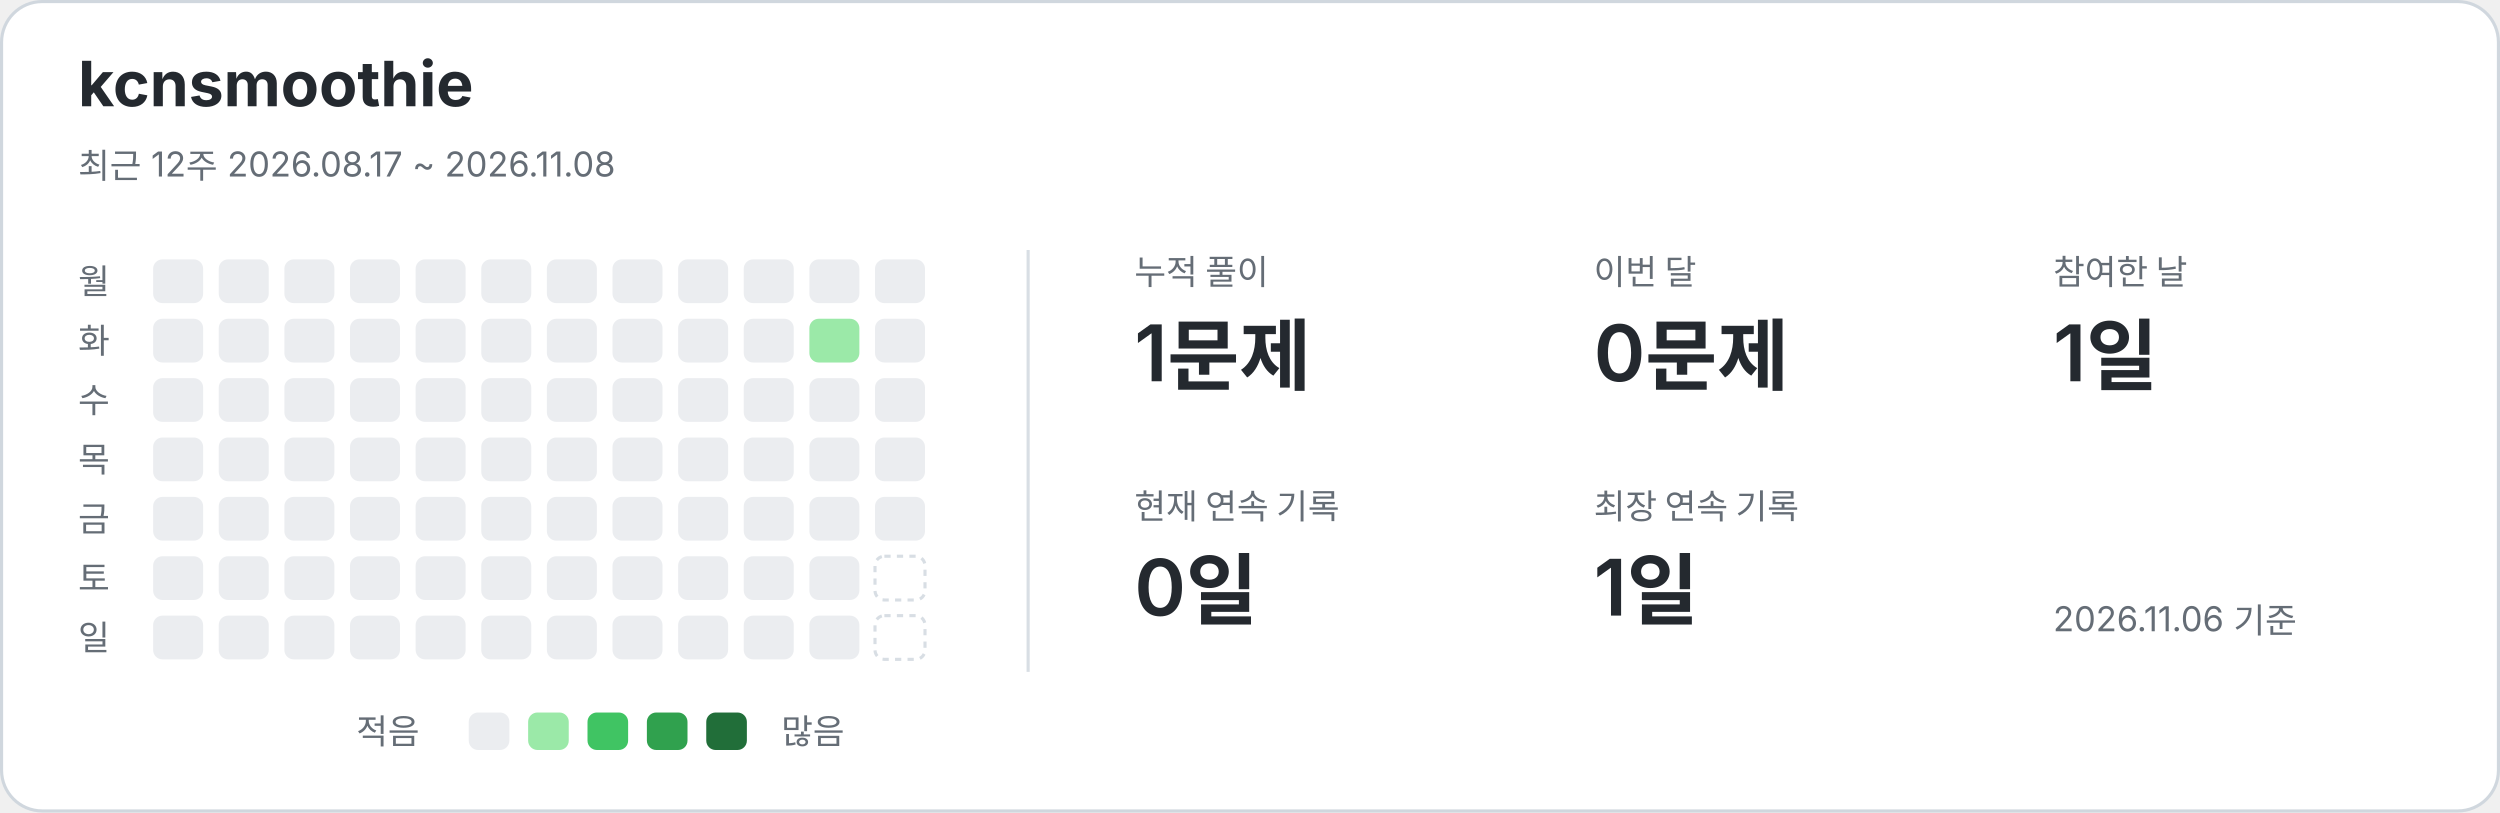
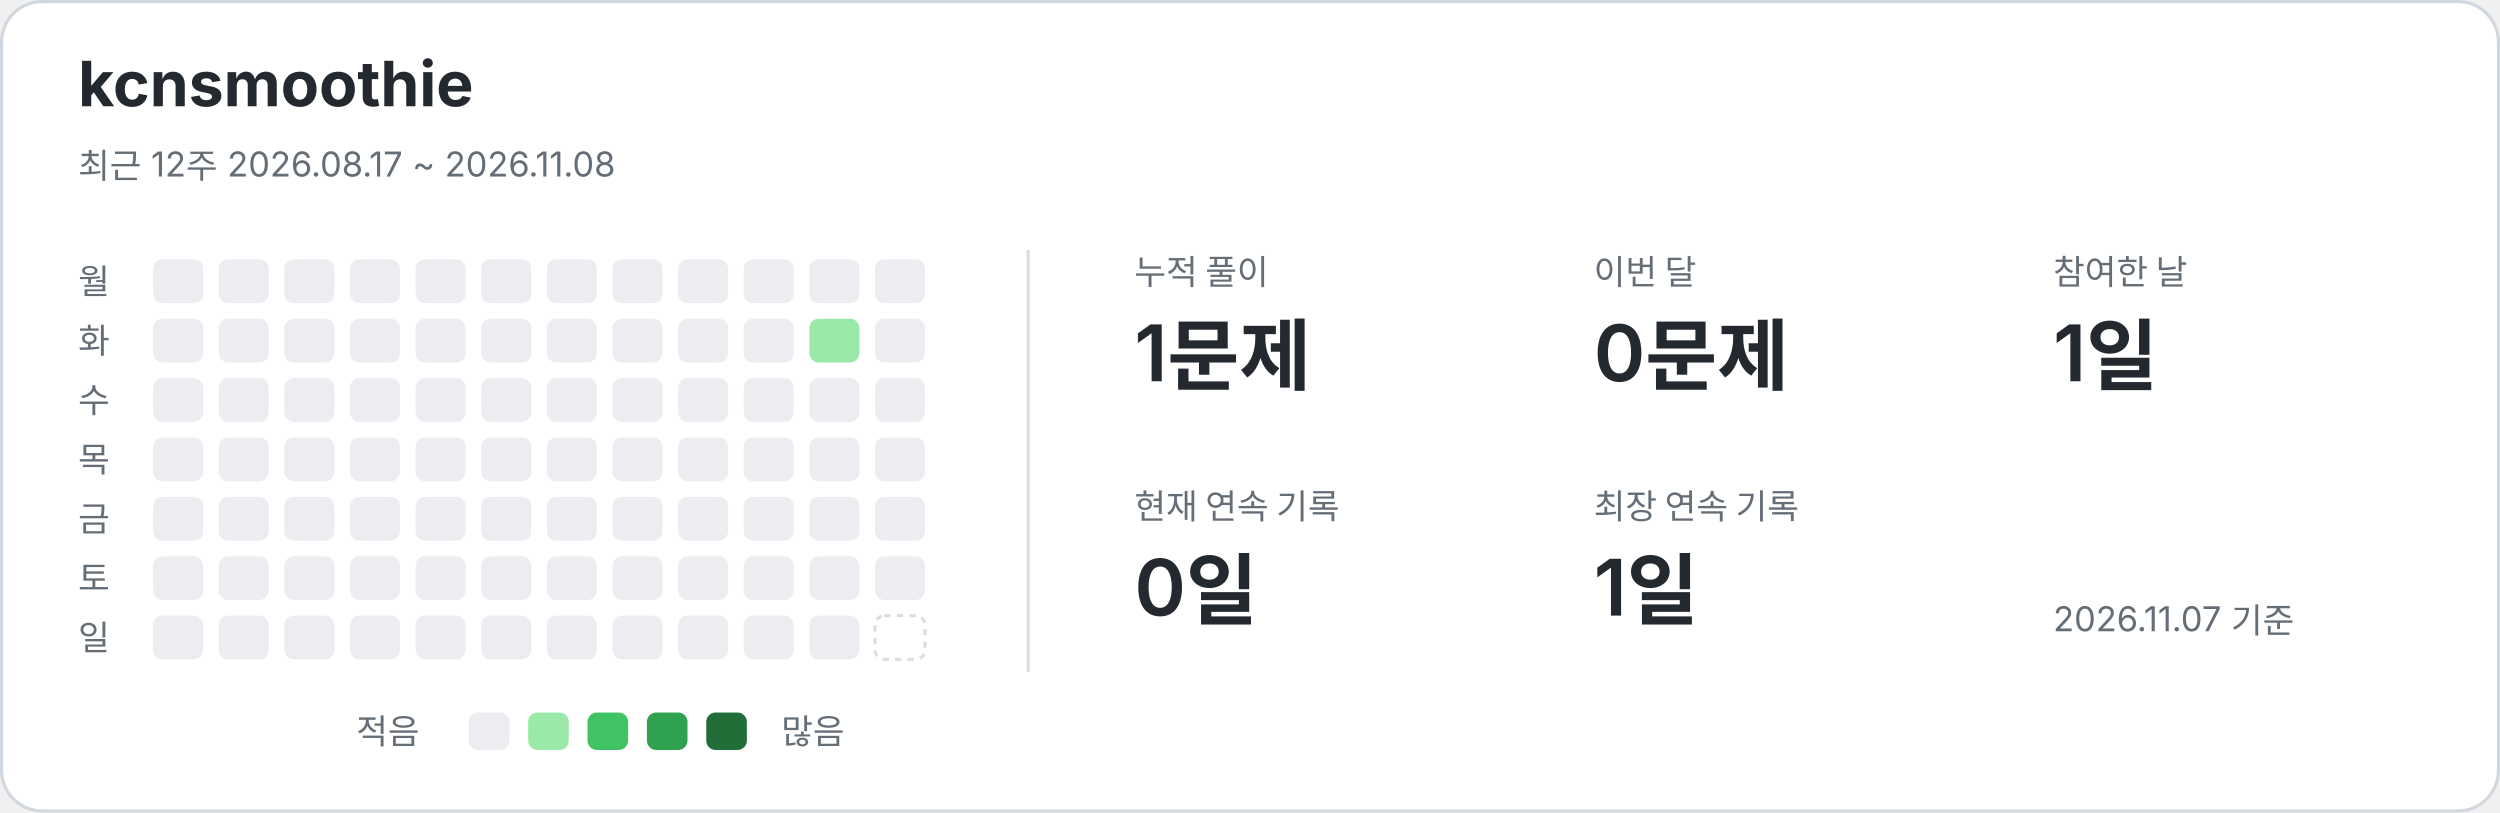
<svg xmlns="http://www.w3.org/2000/svg" width="800" height="260" viewBox="0 0 800 260" role="img" aria-labelledby="title description">
  <style>text{font-family:-apple-system,BlinkMacSystemFont,"Segoe UI","Noto Sans KR",sans-serif;fill:#24292f}.card{fill:#fff;stroke:#d0d7de}.name{font-size:20px;font-weight:650}.caption,.weekday,.metric-label,.legend{fill:#656d76;font-size:11px}.metric-value{font-size:25px;font-weight:600}.divider{stroke:#d8dee4}.level-0{fill:#ebedf0}.level-1{fill:#9be9a8}.level-2{fill:#40c463}.level-3{fill:#30a14e}.level-4{fill:#216e39}.future{fill:none;stroke:#d8dee4;stroke-dasharray:2 2}@media(prefers-color-scheme:dark){text{fill:#e6edf3}.card{fill:#0d1117;stroke:#30363d}.caption,.weekday,.metric-label,.legend{fill:#8b949e}.divider{stroke:#30363d}.level-0{fill:#161b22}.level-1{fill:#0e4429}.level-2{fill:#006d32}.level-3{fill:#26a641}.level-4{fill:#39d353}.future{stroke:#30363d}}</style>
  <rect class="card" x=".5" y=".5" width="799" height="259" rx="13" />
  <text x="25" y="34" class="name">kcnsmoothie</text>
  <text x="25" y="57" class="caption">최근 12주  2026.08.17 ~ 2026.11.08</text>
  <line class="divider" x1="329" y1="80" x2="329" y2="215" />
  <text x="25" y="94" class="weekday">월</text>
  <text x="25" y="113" class="weekday">화</text>
  <text x="25" y="132" class="weekday">수</text>
  <text x="25" y="151" class="weekday">목</text>
  <text x="25" y="170" class="weekday">금</text>
  <text x="25" y="189" class="weekday">토</text>
  <text x="25" y="208" class="weekday">일</text>
  <rect x="49" y="83" width="16" height="14" rx="3" class="level-0" />
  <rect x="49" y="102" width="16" height="14" rx="3" class="level-0" />
  <rect x="49" y="121" width="16" height="14" rx="3" class="level-0" />
  <rect x="49" y="140" width="16" height="14" rx="3" class="level-0" />
  <rect x="49" y="159" width="16" height="14" rx="3" class="level-0" />
  <rect x="49" y="178" width="16" height="14" rx="3" class="level-0" />
  <rect x="49" y="197" width="16" height="14" rx="3" class="level-0" />
  <rect x="70" y="83" width="16" height="14" rx="3" class="level-0" />
  <rect x="70" y="102" width="16" height="14" rx="3" class="level-0" />
  <rect x="70" y="121" width="16" height="14" rx="3" class="level-0" />
  <rect x="70" y="140" width="16" height="14" rx="3" class="level-0" />
  <rect x="70" y="159" width="16" height="14" rx="3" class="level-0" />
  <rect x="70" y="178" width="16" height="14" rx="3" class="level-0" />
  <rect x="70" y="197" width="16" height="14" rx="3" class="level-0" />
  <rect x="91" y="83" width="16" height="14" rx="3" class="level-0" />
  <rect x="91" y="102" width="16" height="14" rx="3" class="level-0" />
  <rect x="91" y="121" width="16" height="14" rx="3" class="level-0" />
  <rect x="91" y="140" width="16" height="14" rx="3" class="level-0" />
  <rect x="91" y="159" width="16" height="14" rx="3" class="level-0" />
  <rect x="91" y="178" width="16" height="14" rx="3" class="level-0" />
  <rect x="91" y="197" width="16" height="14" rx="3" class="level-0" />
  <rect x="112" y="83" width="16" height="14" rx="3" class="level-0" />
  <rect x="112" y="102" width="16" height="14" rx="3" class="level-0" />
  <rect x="112" y="121" width="16" height="14" rx="3" class="level-0" />
  <rect x="112" y="140" width="16" height="14" rx="3" class="level-0" />
  <rect x="112" y="159" width="16" height="14" rx="3" class="level-0" />
  <rect x="112" y="178" width="16" height="14" rx="3" class="level-0" />
  <rect x="112" y="197" width="16" height="14" rx="3" class="level-0" />
  <rect x="133" y="83" width="16" height="14" rx="3" class="level-0" />
  <rect x="133" y="102" width="16" height="14" rx="3" class="level-0" />
  <rect x="133" y="121" width="16" height="14" rx="3" class="level-0" />
  <rect x="133" y="140" width="16" height="14" rx="3" class="level-0" />
  <rect x="133" y="159" width="16" height="14" rx="3" class="level-0" />
  <rect x="133" y="178" width="16" height="14" rx="3" class="level-0" />
  <rect x="133" y="197" width="16" height="14" rx="3" class="level-0" />
  <rect x="154" y="83" width="16" height="14" rx="3" class="level-0" />
  <rect x="154" y="102" width="16" height="14" rx="3" class="level-0" />
  <rect x="154" y="121" width="16" height="14" rx="3" class="level-0" />
  <rect x="154" y="140" width="16" height="14" rx="3" class="level-0" />
  <rect x="154" y="159" width="16" height="14" rx="3" class="level-0" />
  <rect x="154" y="178" width="16" height="14" rx="3" class="level-0" />
  <rect x="154" y="197" width="16" height="14" rx="3" class="level-0" />
  <rect x="175" y="83" width="16" height="14" rx="3" class="level-0" />
  <rect x="175" y="102" width="16" height="14" rx="3" class="level-0" />
  <rect x="175" y="121" width="16" height="14" rx="3" class="level-0" />
  <rect x="175" y="140" width="16" height="14" rx="3" class="level-0" />
  <rect x="175" y="159" width="16" height="14" rx="3" class="level-0" />
  <rect x="175" y="178" width="16" height="14" rx="3" class="level-0" />
  <rect x="175" y="197" width="16" height="14" rx="3" class="level-0" />
  <rect x="196" y="83" width="16" height="14" rx="3" class="level-0" />
  <rect x="196" y="102" width="16" height="14" rx="3" class="level-0" />
  <rect x="196" y="121" width="16" height="14" rx="3" class="level-0" />
  <rect x="196" y="140" width="16" height="14" rx="3" class="level-0" />
  <rect x="196" y="159" width="16" height="14" rx="3" class="level-0" />
  <rect x="196" y="178" width="16" height="14" rx="3" class="level-0" />
  <rect x="196" y="197" width="16" height="14" rx="3" class="level-0" />
  <rect x="217" y="83" width="16" height="14" rx="3" class="level-0" />
  <rect x="217" y="102" width="16" height="14" rx="3" class="level-0" />
  <rect x="217" y="121" width="16" height="14" rx="3" class="level-0" />
  <rect x="217" y="140" width="16" height="14" rx="3" class="level-0" />
  <rect x="217" y="159" width="16" height="14" rx="3" class="level-0" />
  <rect x="217" y="178" width="16" height="14" rx="3" class="level-0" />
  <rect x="217" y="197" width="16" height="14" rx="3" class="level-0" />
  <rect x="238" y="83" width="16" height="14" rx="3" class="level-0" />
  <rect x="238" y="102" width="16" height="14" rx="3" class="level-0" />
  <rect x="238" y="121" width="16" height="14" rx="3" class="level-0" />
  <rect x="238" y="140" width="16" height="14" rx="3" class="level-0" />
  <rect x="238" y="159" width="16" height="14" rx="3" class="level-0" />
  <rect x="238" y="178" width="16" height="14" rx="3" class="level-0" />
  <rect x="238" y="197" width="16" height="14" rx="3" class="level-0" />
  <rect x="259" y="83" width="16" height="14" rx="3" class="level-0" />
  <rect x="259" y="102" width="16" height="14" rx="3" class="level-1" />
  <rect x="259" y="121" width="16" height="14" rx="3" class="level-0" />
  <rect x="259" y="140" width="16" height="14" rx="3" class="level-0" />
  <rect x="259" y="159" width="16" height="14" rx="3" class="level-0" />
  <rect x="259" y="178" width="16" height="14" rx="3" class="level-0" />
  <rect x="259" y="197" width="16" height="14" rx="3" class="level-0" />
  <rect x="280" y="83" width="16" height="14" rx="3" class="level-0" />
  <rect x="280" y="102" width="16" height="14" rx="3" class="level-0" />
  <rect x="280" y="121" width="16" height="14" rx="3" class="level-0" />
  <rect x="280" y="140" width="16" height="14" rx="3" class="level-0" />
  <rect x="280" y="159" width="16" height="14" rx="3" class="level-0" />
-   <rect x="280" y="178" width="16" height="14" rx="3" class="future" />
+   <rect x="280" y="178" width="16" height="14" rx="3" class="level-0" />
  <rect x="280" y="197" width="16" height="14" rx="3" class="future" />
  <text x="363" y="91" class="metric-label">누적 풀이</text>
  <text x="363" y="122" class="metric-value">1문제</text>
  <text x="510" y="91" class="metric-label">이번 달</text>
  <text x="510" y="122" class="metric-value">0문제</text>
  <text x="657" y="91" class="metric-label">참여한 날</text>
  <text x="657" y="122" class="metric-value">1일</text>
  <text x="363" y="166" class="metric-label">현재 연속 기록</text>
  <text x="363" y="197" class="metric-value">0일</text>
  <text x="510" y="166" class="metric-label">최장 연속 기록</text>
  <text x="510" y="197" class="metric-value">1일</text>
  <text x="114" y="238" class="legend">적음</text>
  <rect x="150" y="228" width="13" height="12" rx="3" class="level-0" />
  <rect x="169" y="228" width="13" height="12" rx="3" class="level-1" />
  <rect x="188" y="228" width="13" height="12" rx="3" class="level-2" />
  <rect x="207" y="228" width="13" height="12" rx="3" class="level-3" />
  <rect x="226" y="228" width="13" height="12" rx="3" class="level-4" />
  <text x="250" y="238" class="legend">많음</text>
-   <text x="657" y="202" class="caption">2026.11.06 기준</text>
+   <text x="657" y="202" class="caption">2026.11.07 기준</text>
</svg>
